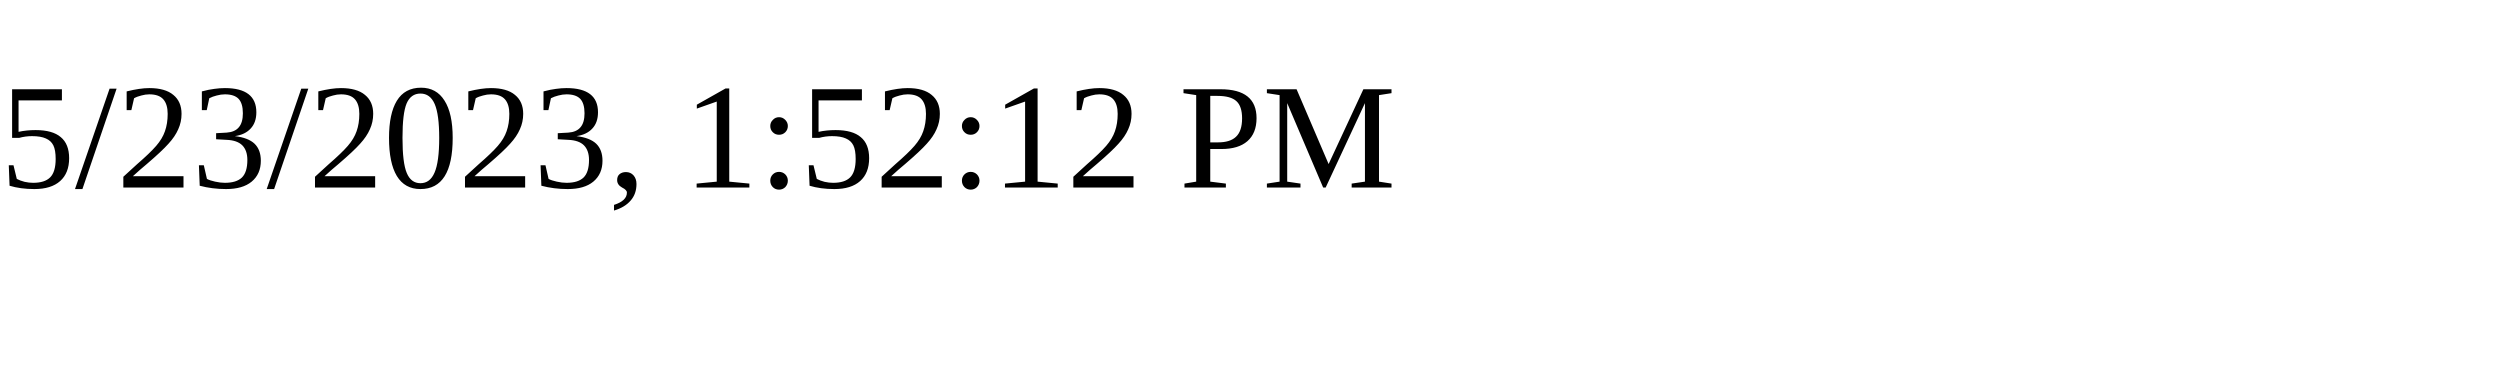
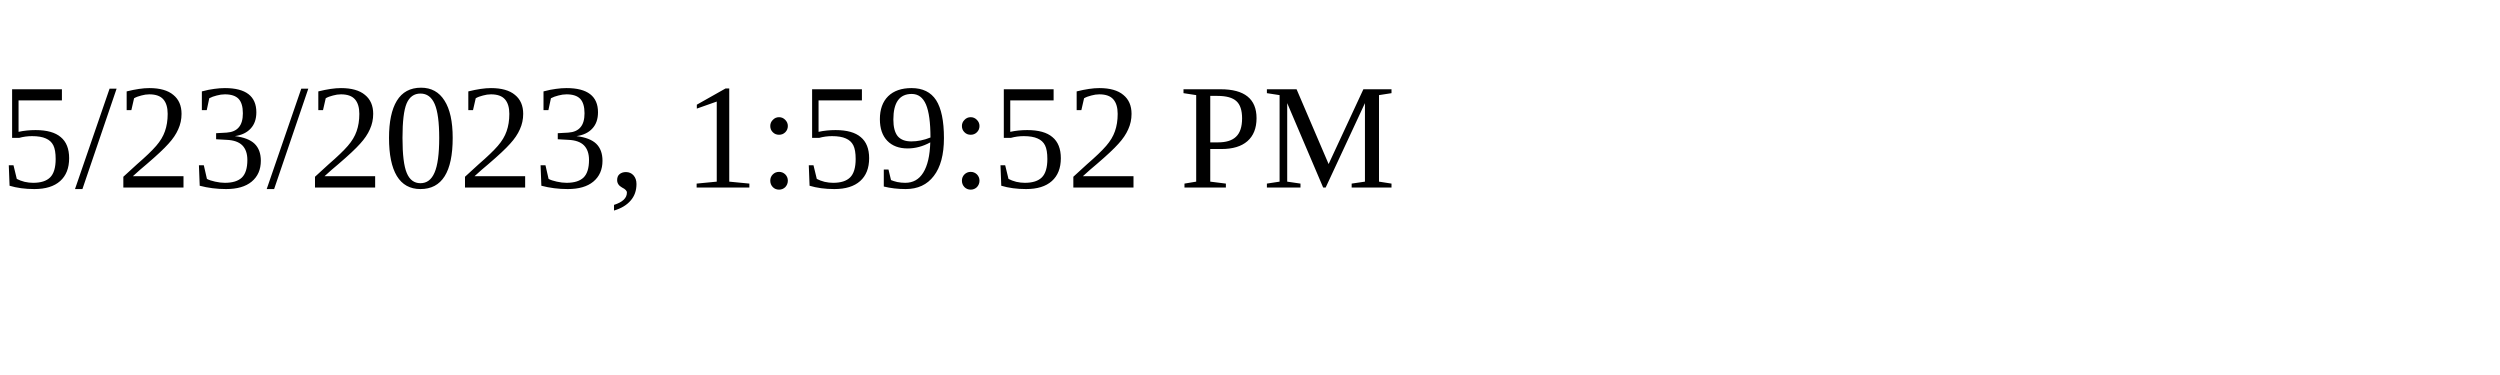
<svg xmlns="http://www.w3.org/2000/svg" height="30" width="200">
-   <text x="0" y="15">5/23/2023, 1:52:12 PM</text>
+   <text x="0" y="15">5/23/2023, 1:59:52 PM</text>
</svg>
